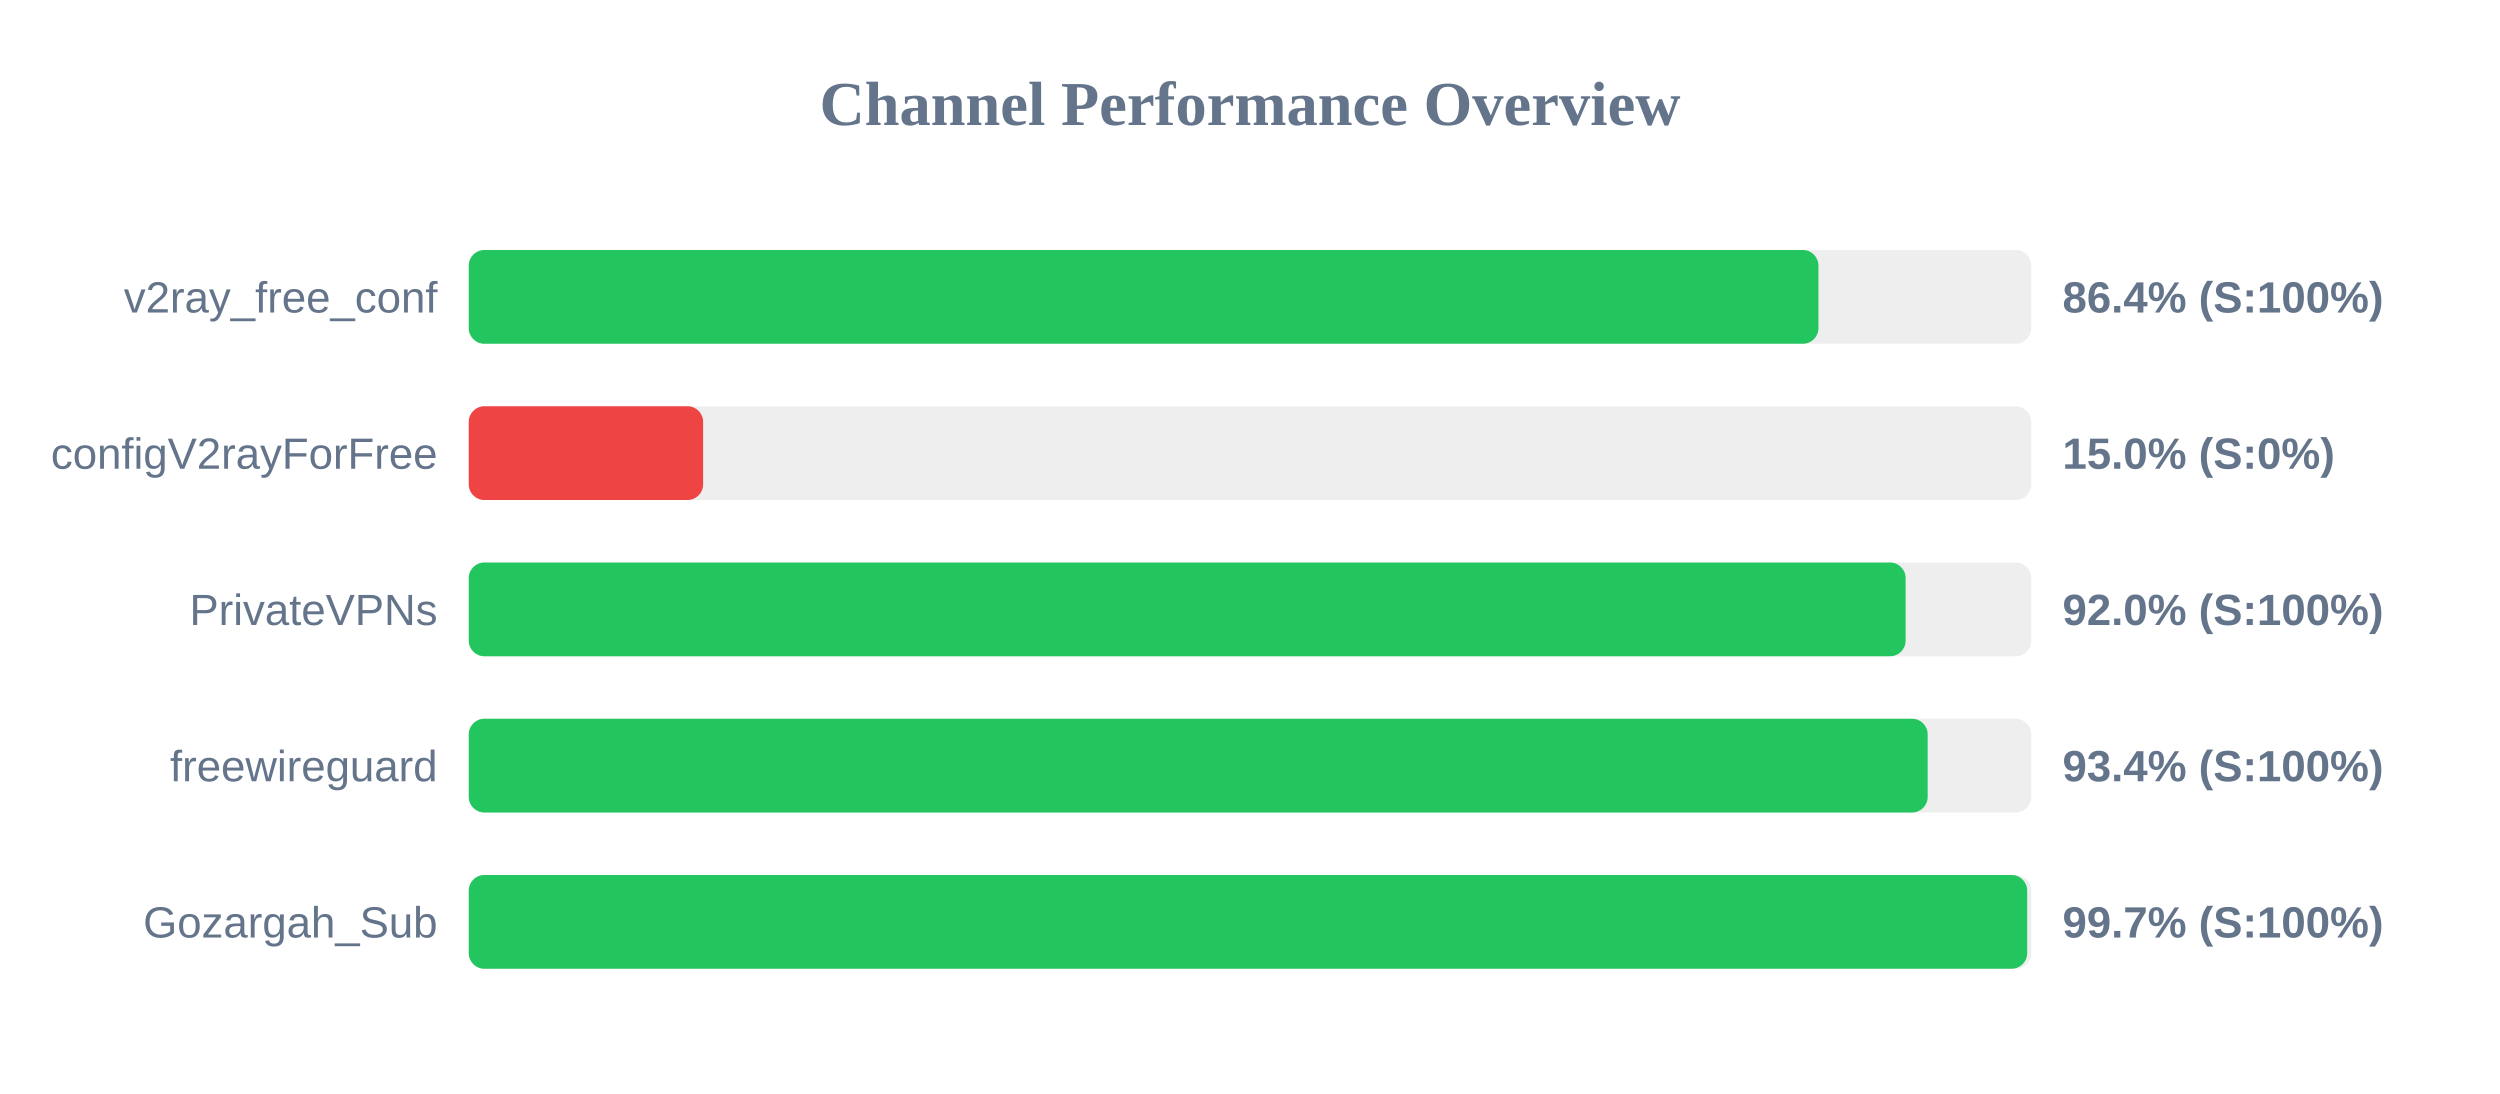
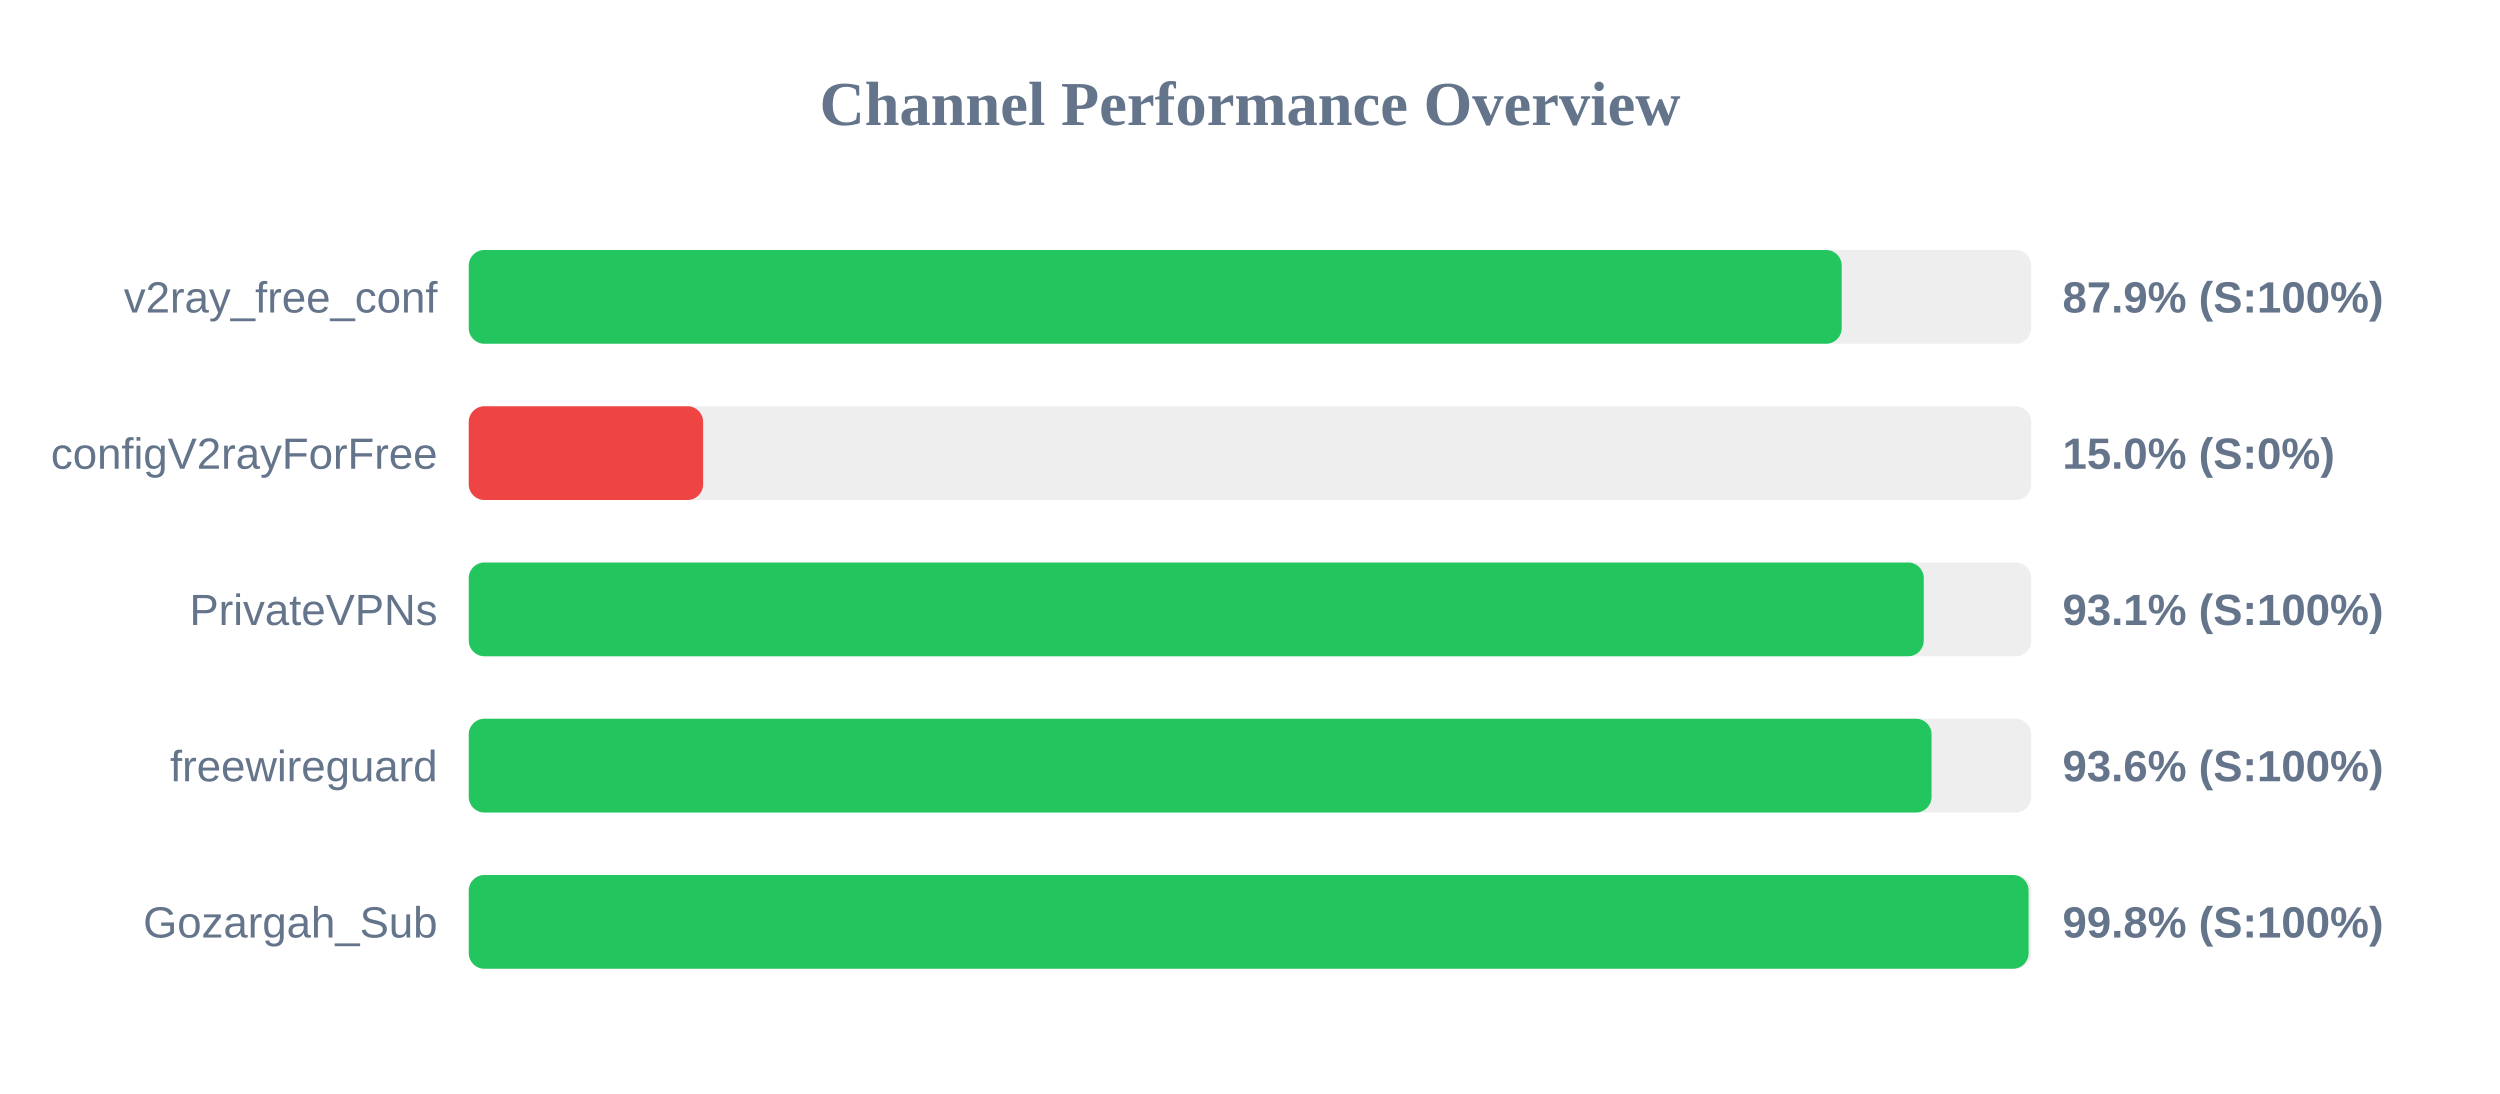
<svg xmlns="http://www.w3.org/2000/svg" width="800" height="350" version="1.1">
  <style>
        .row { font: 14px Arial; fill: #64748b; }
        .score { font: bold 14px Arial; fill: #64748b; }
    </style>
  <text x="400" y="40" text-anchor="middle" font-size="20px" font-weight="bold" fill="#64748b">Channel Performance Overview</text>
  <rect x="150" y="80" width="500" height="30" fill="#eee" rx="5" />
-   <rect x="150" y="80" width="431.9" height="30" fill="#22c55e" rx="5" />
+   <rect x="150" y="80" width="439.35" height="30" fill="#22c55e" rx="5" />
  <text x="140" y="100" text-anchor="end" class="row">v2ray_free_conf</text>
-   <text x="660" y="100" text-anchor="start" class="score">86.4% (S:100%)</text>
+   <text x="660" y="100" text-anchor="start" class="score">87.9% (S:100%)</text>
  <rect x="150" y="130" width="500" height="30" fill="#eee" rx="5" />
  <rect x="150" y="130" width="75.0" height="30" fill="#ef4444" rx="5" />
  <text x="140" y="150" text-anchor="end" class="row">configV2rayForFree</text>
  <text x="660" y="150" text-anchor="start" class="score">15.0% (S:0%)</text>
  <rect x="150" y="180" width="500" height="30" fill="#eee" rx="5" />
-   <rect x="150" y="180" width="459.8" height="30" fill="#22c55e" rx="5" />
+   <rect x="150" y="180" width="465.6" height="30" fill="#22c55e" rx="5" />
  <text x="140" y="200" text-anchor="end" class="row">PrivateVPNs</text>
-   <text x="660" y="200" text-anchor="start" class="score">92.0% (S:100%)</text>
+   <text x="660" y="200" text-anchor="start" class="score">93.1% (S:100%)</text>
  <rect x="150" y="230" width="500" height="30" fill="#eee" rx="5" />
-   <rect x="150" y="230" width="466.85" height="30" fill="#22c55e" rx="5" />
+   <rect x="150" y="230" width="468.1" height="30" fill="#22c55e" rx="5" />
  <text x="140" y="250" text-anchor="end" class="row">freewireguard</text>
-   <text x="660" y="250" text-anchor="start" class="score">93.4% (S:100%)</text>
+   <text x="660" y="250" text-anchor="start" class="score">93.6% (S:100%)</text>
  <rect x="150" y="280" width="500" height="30" fill="#eee" rx="5" />
-   <rect x="150" y="280" width="498.7" height="30" fill="#22c55e" rx="5" />
+   <rect x="150" y="280" width="499.15" height="30" fill="#22c55e" rx="5" />
  <text x="140" y="300" text-anchor="end" class="row">Gozargah_Sub</text>
-   <text x="660" y="300" text-anchor="start" class="score">99.7% (S:100%)</text>
+   <text x="660" y="300" text-anchor="start" class="score">99.8% (S:100%)</text>
</svg>
